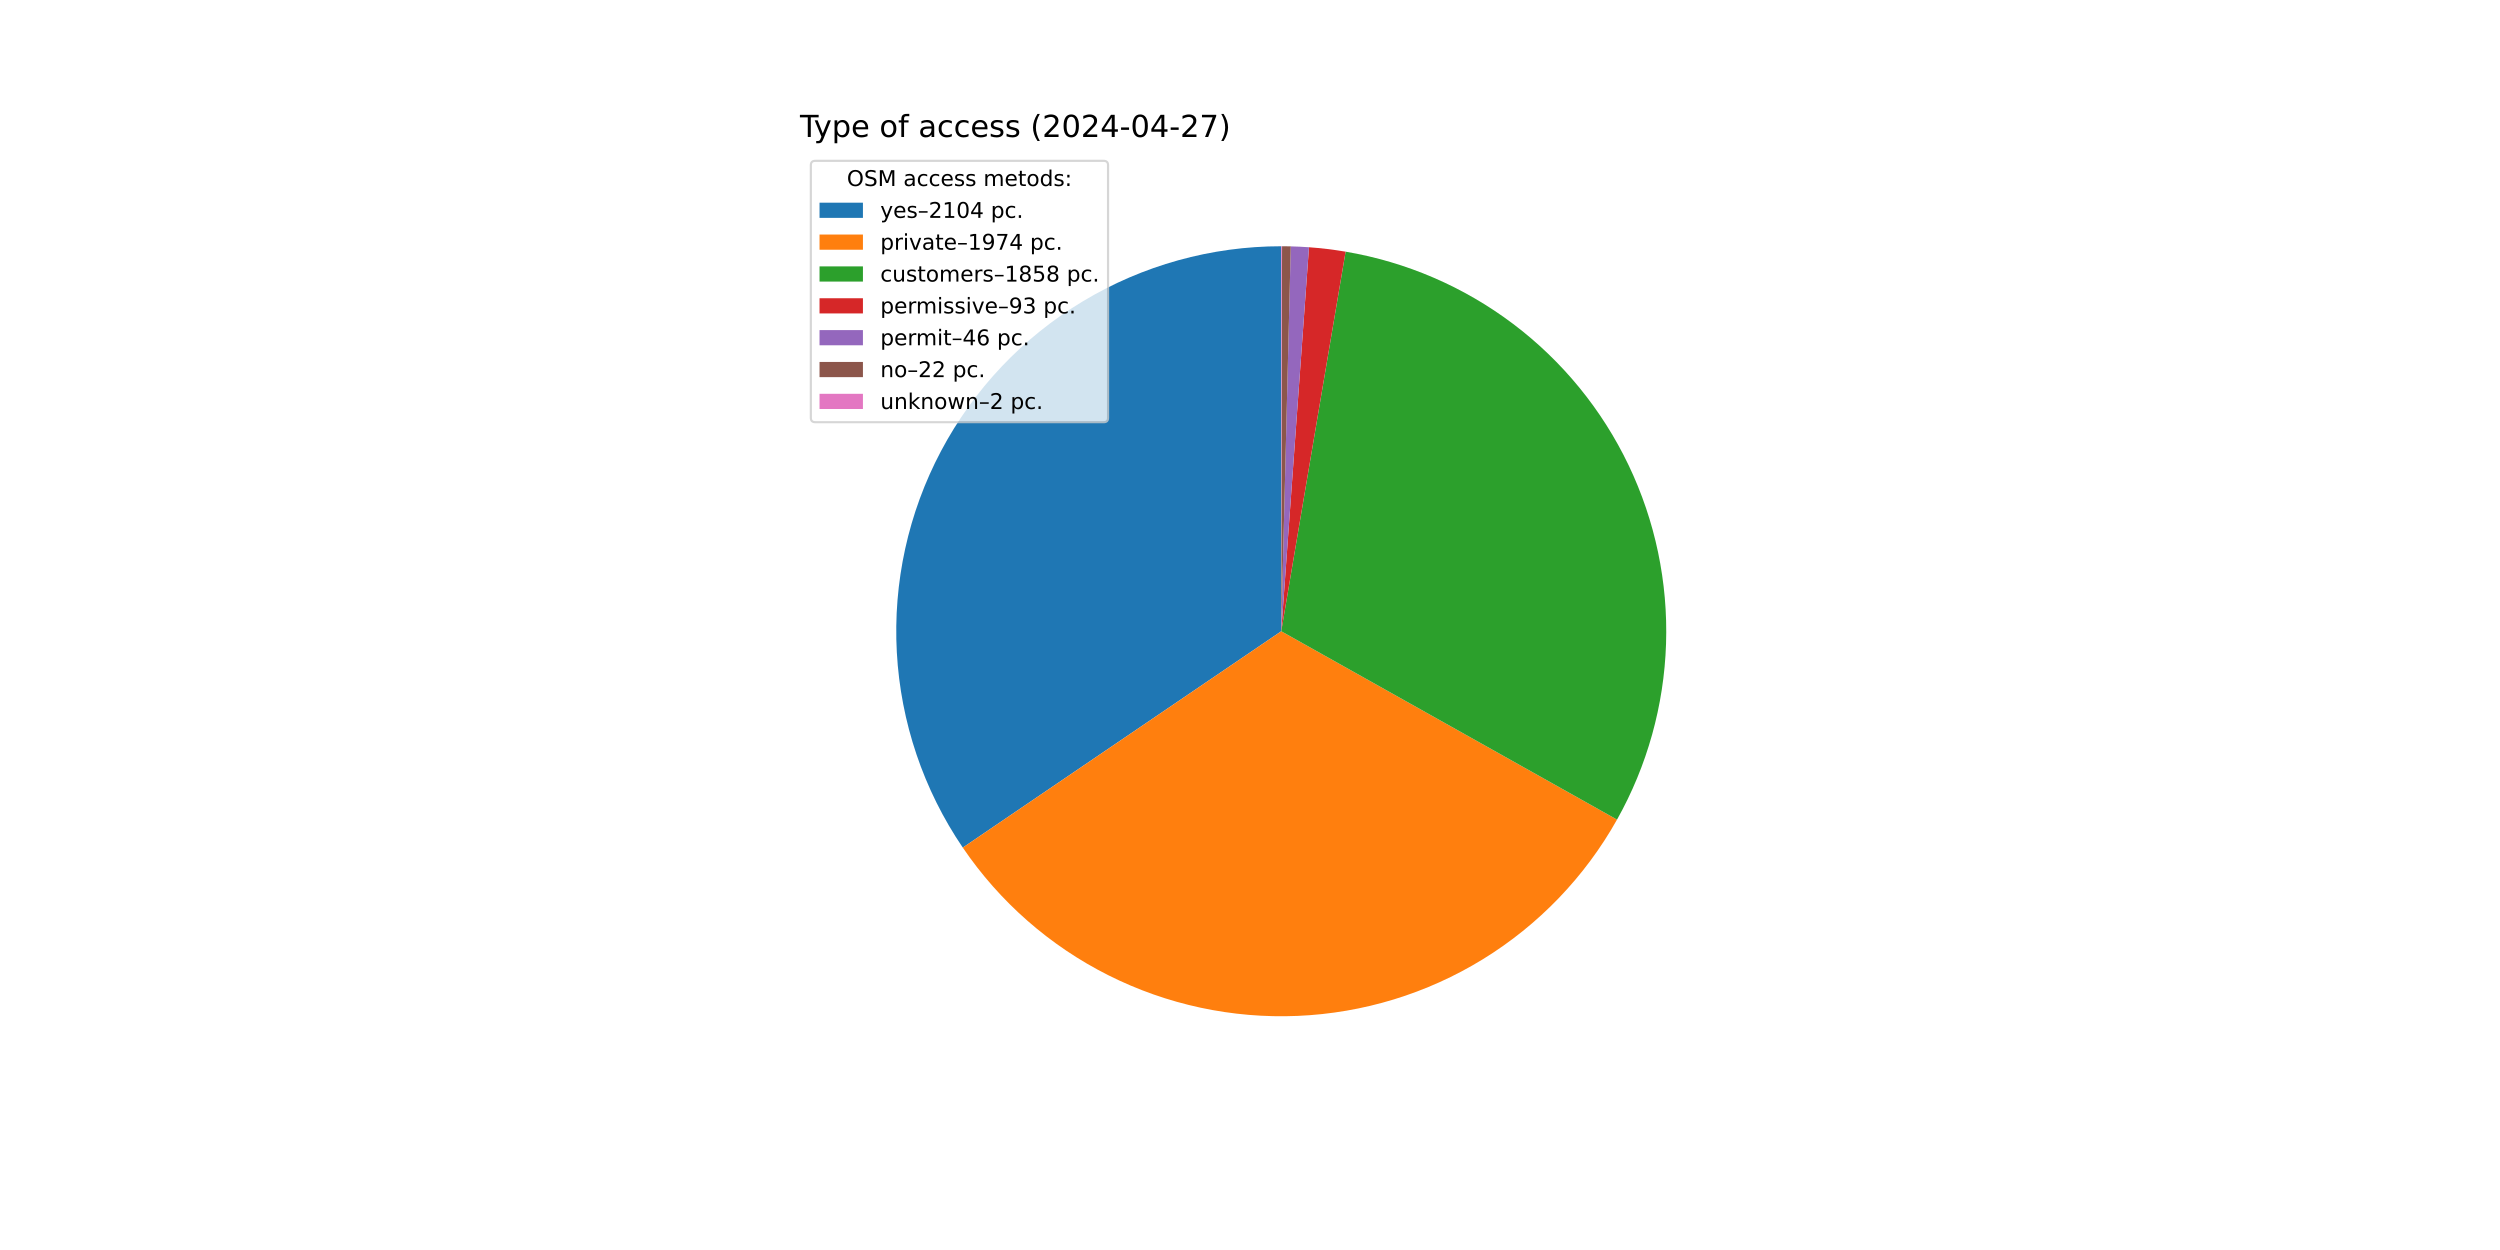
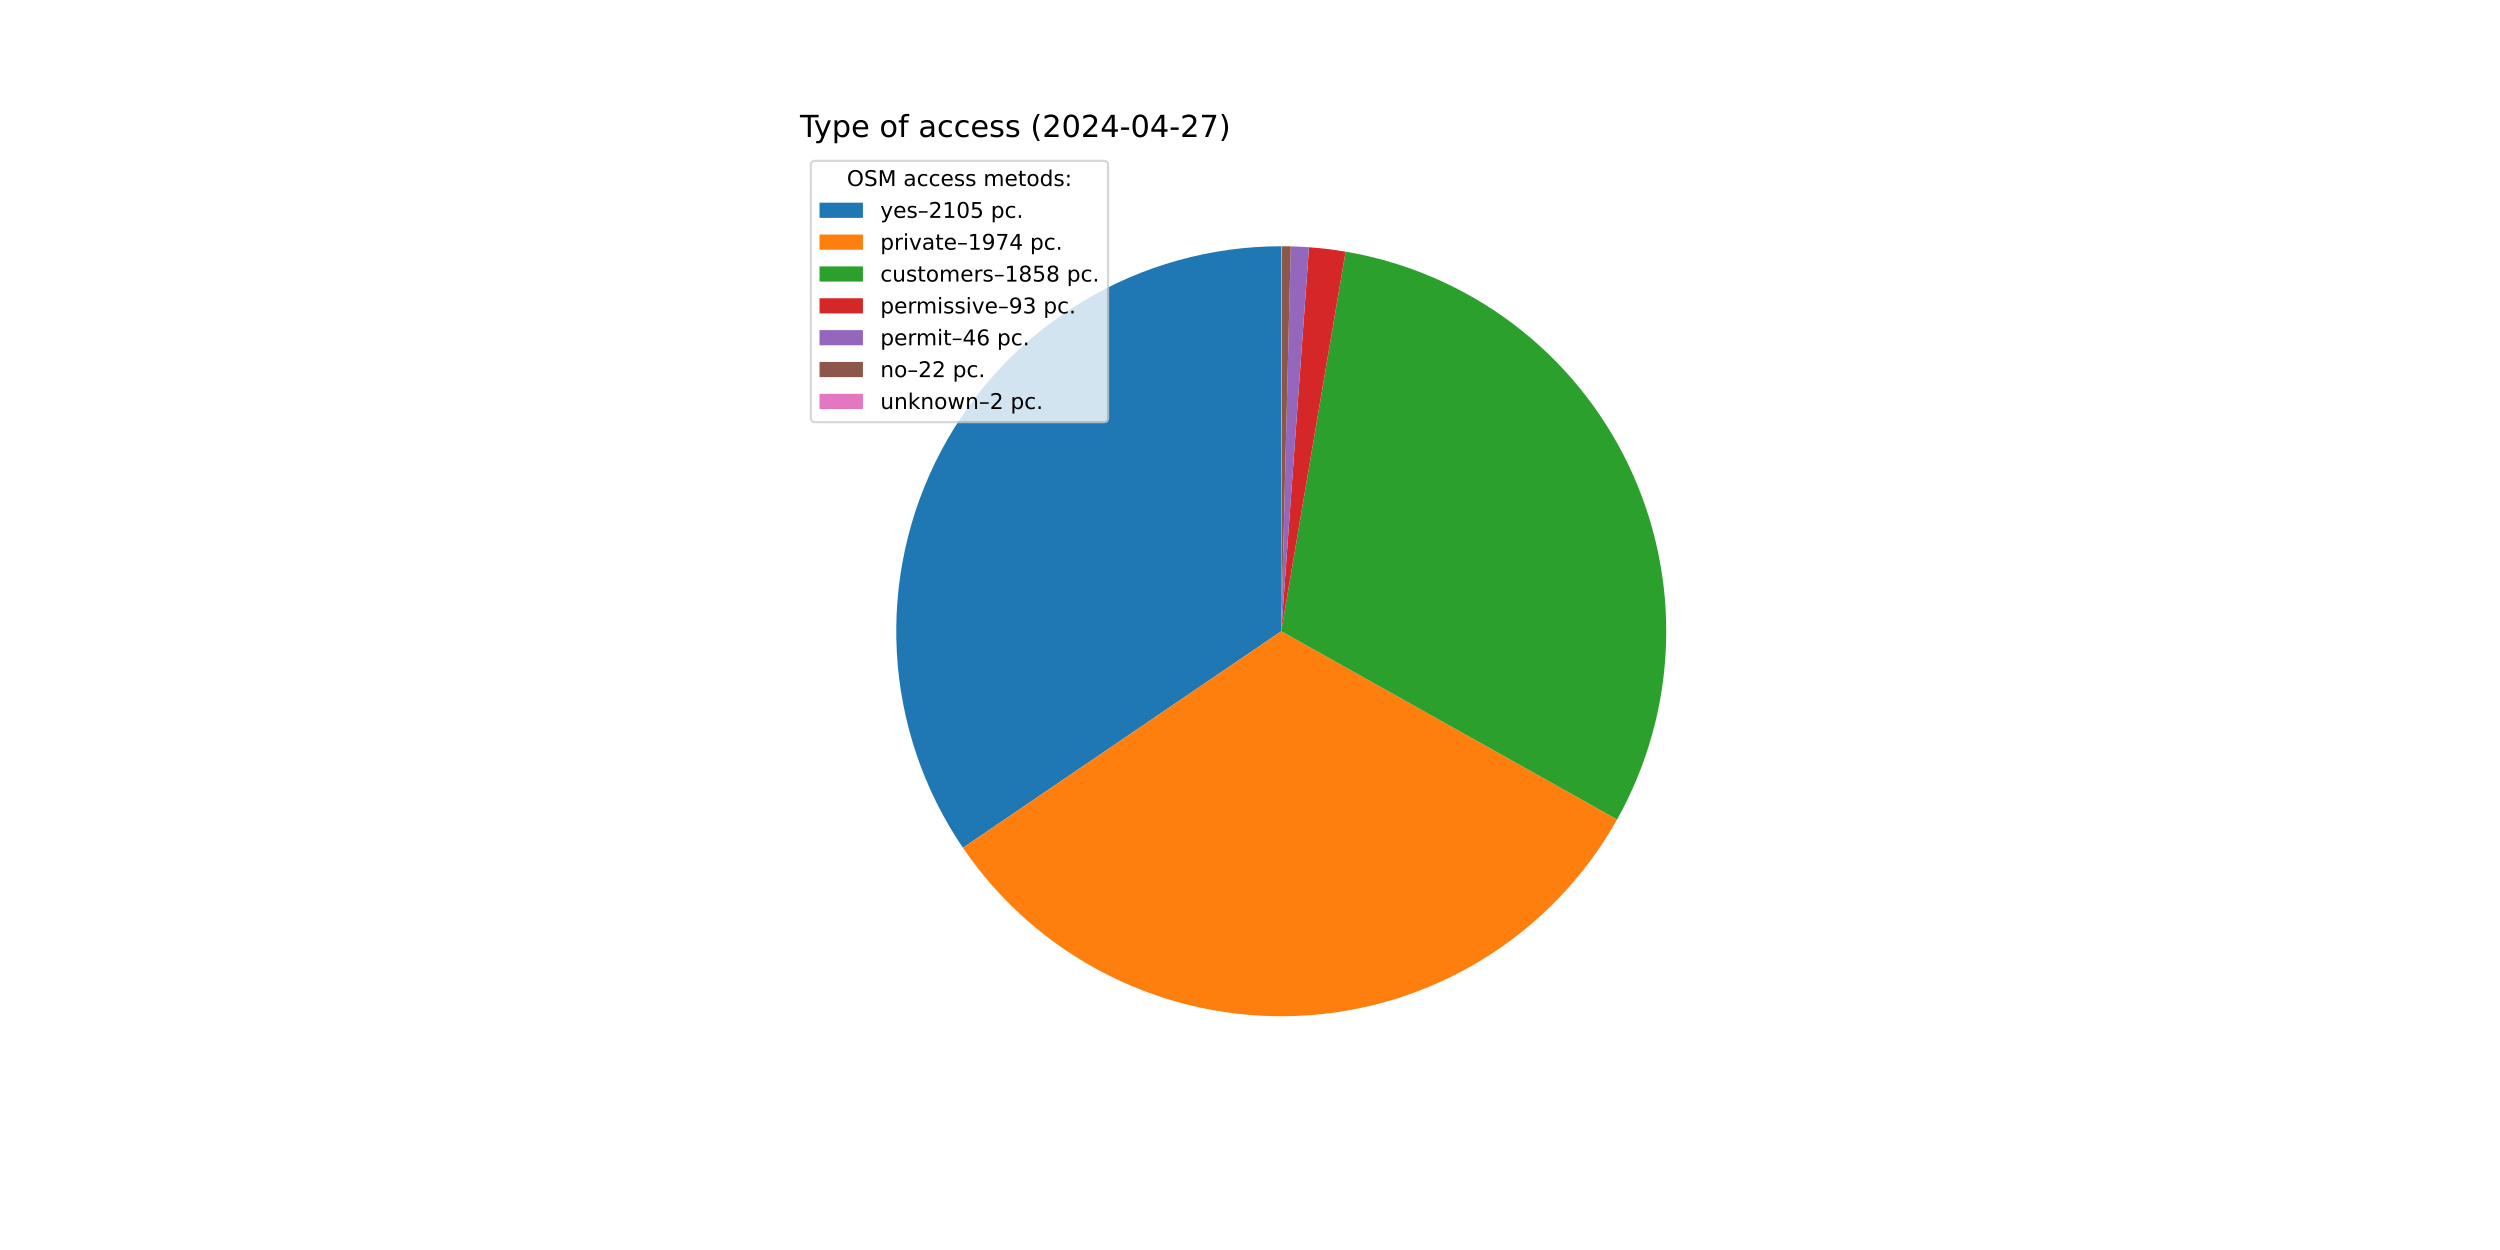
<svg xmlns="http://www.w3.org/2000/svg" xmlns:xlink="http://www.w3.org/1999/xlink" width="1152pt" height="576pt" viewBox="0 0 1152 576" version="1.1">
  <defs>
    <style type="text/css">*{stroke-linejoin: round; stroke-linecap: butt}</style>
  </defs>
  <g id="figure_1">
    <g id="patch_1">
      <path d="M 0 576  L 1152 576  L 1152 0  L 0 0  z " style="fill: #ffffff" />
    </g>
    <g id="axes_1">
      <g id="patch_2">
-         <path d="M 590.4 113.472  C 558.16 113.472 526.522 122.26 498.902 138.888  C 471.281 155.515 448.708 179.362 433.62 207.853  C 418.531 236.344 411.491 268.416 413.259 300.607  C 415.027 332.799 425.536 363.907 443.653 390.575  L 590.4 290.88  z " style="fill: #1f77b4" />
+         <path d="M 590.4 113.472  C 558.15 113.472 526.503 122.266 498.876 138.903  C 471.249 155.541 448.675 179.401 433.592 207.906  C 418.508 236.411 411.479 268.497 413.264 300.697  C 415.048 332.897 425.58 364.01 443.721 390.674  L 590.4 290.88  z " style="fill: #1f77b4" />
      </g>
      <g id="patch_3">
-         <path d="M 443.653 390.575  C 460.639 415.577 483.735 435.828 510.743 449.399  C 537.751 462.971 567.784 469.418 597.982 468.126  C 628.181 466.834 657.554 457.846 683.304 442.017  C 709.054 426.189 730.336 404.039 745.125 377.678  L 590.4 290.88  z " style="fill: #ff7f0e" />
+         <path d="M 443.721 390.674  C 460.72 415.66 483.826 435.893 510.837 449.446  C 537.848 463 567.88 469.429 598.072 468.122  C 628.265 466.815 657.629 457.815 683.368 441.978  C 709.107 426.141 730.378 403.987 745.154 377.625  L 590.4 290.88  z " style="fill: #ff7f0e" />
      </g>
      <g id="patch_4">
-         <path d="M 745.125 377.678  C 759.035 352.881 766.783 325.099 767.713 296.682  C 768.643 268.264 762.728 240.036 750.468 214.382  C 738.208 188.729 719.958 166.395 697.263 149.268  C 674.567 132.142 648.084 120.719 620.051 115.967  L 590.4 290.88  z " style="fill: #2ca02c" />
+         <path d="M 745.154 377.625  C 759.054 352.827 766.792 325.048 767.715 296.635  C 768.637 268.222 762.716 240 750.454 214.353  C 738.191 188.706 719.942 166.378 697.248 149.257  C 674.554 132.136 648.074 120.717 620.046 115.967  L 590.4 290.88  z " style="fill: #2ca02c" />
      </g>
      <g id="patch_5">
-         <path d="M 620.051 115.967  C 617.258 115.494 614.454 115.087 611.641 114.748  C 608.828 114.409 606.008 114.137 603.182 113.933  L 590.4 290.88  z " style="fill: #d62728" />
+         <path d="M 620.046 115.967  C 617.253 115.493 614.45 115.087 611.638 114.748  C 608.825 114.409 606.006 114.137 603.18 113.933  L 590.4 290.88  z " style="fill: #d62728" />
      </g>
      <g id="patch_6">
-         <path d="M 603.182 113.933  C 601.785 113.832 600.386 113.748 598.987 113.68  C 597.587 113.612 596.187 113.561 594.786 113.526  L 590.4 290.88  z " style="fill: #9467bd" />
+         <path d="M 603.18 113.933  C 601.783 113.832 600.385 113.748 598.985 113.68  C 597.586 113.612 596.186 113.561 594.785 113.526  L 590.4 290.88  z " style="fill: #9467bd" />
      </g>
      <g id="patch_7">
-         <path d="M 594.786 113.526  C 594.116 113.51 593.446 113.497 592.776 113.488  C 592.106 113.479 591.436 113.474 590.766 113.472  L 590.4 290.88  z " style="fill: #8c564b" />
+         <path d="M 594.785 113.526  C 594.115 113.51 593.445 113.497 592.776 113.488  C 592.106 113.479 591.436 113.474 590.765 113.472  L 590.4 290.88  z " style="fill: #8c564b" />
      </g>
      <g id="patch_8">
-         <path d="M 590.766 113.472  C 590.705 113.472 590.644 113.472 590.583 113.472  C 590.522 113.472 590.461 113.472 590.4 113.472  L 590.4 290.88  z " style="fill: #e377c2" />
+         <path d="M 590.765 113.472  C 590.705 113.472 590.644 113.472 590.583 113.472  C 590.522 113.472 590.461 113.472 590.4 113.472  L 590.4 290.88  z " style="fill: #e377c2" />
      </g>
      <g id="matplotlib.axis_1" />
      <g id="matplotlib.axis_2" />
      <g id="text_1">
        <g transform="translate(368.64 63.12) scale(0.14 -0.14)">
          <defs>
            <path id="DejaVuSans-54" d="M -19 4666  L 3928 4666  L 3928 4134  L 2272 4134  L 2272 0  L 1638 0  L 1638 4134  L -19 4134  L -19 4666  z " transform="scale(0.015625)" />
            <path id="DejaVuSans-79" d="M 2059 -325  Q 1816 -950 1584 -1140  Q 1353 -1331 966 -1331  L 506 -1331  L 506 -850  L 844 -850  Q 1081 -850 1212 -737  Q 1344 -625 1503 -206  L 1606 56  L 191 3500  L 800 3500  L 1894 763  L 2988 3500  L 3597 3500  L 2059 -325  z " transform="scale(0.015625)" />
            <path id="DejaVuSans-70" d="M 1159 525  L 1159 -1331  L 581 -1331  L 581 3500  L 1159 3500  L 1159 2969  Q 1341 3281 1617 3432  Q 1894 3584 2278 3584  Q 2916 3584 3314 3078  Q 3713 2572 3713 1747  Q 3713 922 3314 415  Q 2916 -91 2278 -91  Q 1894 -91 1617 61  Q 1341 213 1159 525  z M 3116 1747  Q 3116 2381 2855 2742  Q 2594 3103 2138 3103  Q 1681 3103 1420 2742  Q 1159 2381 1159 1747  Q 1159 1113 1420 752  Q 1681 391 2138 391  Q 2594 391 2855 752  Q 3116 1113 3116 1747  z " transform="scale(0.015625)" />
            <path id="DejaVuSans-65" d="M 3597 1894  L 3597 1613  L 953 1613  Q 991 1019 1311 708  Q 1631 397 2203 397  Q 2534 397 2845 478  Q 3156 559 3463 722  L 3463 178  Q 3153 47 2828 -22  Q 2503 -91 2169 -91  Q 1331 -91 842 396  Q 353 884 353 1716  Q 353 2575 817 3079  Q 1281 3584 2069 3584  Q 2775 3584 3186 3129  Q 3597 2675 3597 1894  z M 3022 2063  Q 3016 2534 2758 2815  Q 2500 3097 2075 3097  Q 1594 3097 1305 2825  Q 1016 2553 972 2059  L 3022 2063  z " transform="scale(0.015625)" />
            <path id="DejaVuSans-20" transform="scale(0.015625)" />
            <path id="DejaVuSans-6f" d="M 1959 3097  Q 1497 3097 1228 2736  Q 959 2375 959 1747  Q 959 1119 1226 758  Q 1494 397 1959 397  Q 2419 397 2687 759  Q 2956 1122 2956 1747  Q 2956 2369 2687 2733  Q 2419 3097 1959 3097  z M 1959 3584  Q 2709 3584 3137 3096  Q 3566 2609 3566 1747  Q 3566 888 3137 398  Q 2709 -91 1959 -91  Q 1206 -91 779 398  Q 353 888 353 1747  Q 353 2609 779 3096  Q 1206 3584 1959 3584  z " transform="scale(0.015625)" />
            <path id="DejaVuSans-66" d="M 2375 4863  L 2375 4384  L 1825 4384  Q 1516 4384 1395 4259  Q 1275 4134 1275 3809  L 1275 3500  L 2222 3500  L 2222 3053  L 1275 3053  L 1275 0  L 697 0  L 697 3053  L 147 3053  L 147 3500  L 697 3500  L 697 3744  Q 697 4328 969 4595  Q 1241 4863 1831 4863  L 2375 4863  z " transform="scale(0.015625)" />
            <path id="DejaVuSans-61" d="M 2194 1759  Q 1497 1759 1228 1600  Q 959 1441 959 1056  Q 959 750 1161 570  Q 1363 391 1709 391  Q 2188 391 2477 730  Q 2766 1069 2766 1631  L 2766 1759  L 2194 1759  z M 3341 1997  L 3341 0  L 2766 0  L 2766 531  Q 2569 213 2275 61  Q 1981 -91 1556 -91  Q 1019 -91 701 211  Q 384 513 384 1019  Q 384 1609 779 1909  Q 1175 2209 1959 2209  L 2766 2209  L 2766 2266  Q 2766 2663 2505 2880  Q 2244 3097 1772 3097  Q 1472 3097 1187 3025  Q 903 2953 641 2809  L 641 3341  Q 956 3463 1253 3523  Q 1550 3584 1831 3584  Q 2591 3584 2966 3190  Q 3341 2797 3341 1997  z " transform="scale(0.015625)" />
            <path id="DejaVuSans-63" d="M 3122 3366  L 3122 2828  Q 2878 2963 2633 3030  Q 2388 3097 2138 3097  Q 1578 3097 1268 2742  Q 959 2388 959 1747  Q 959 1106 1268 751  Q 1578 397 2138 397  Q 2388 397 2633 464  Q 2878 531 3122 666  L 3122 134  Q 2881 22 2623 -34  Q 2366 -91 2075 -91  Q 1284 -91 818 406  Q 353 903 353 1747  Q 353 2603 823 3093  Q 1294 3584 2113 3584  Q 2378 3584 2631 3529  Q 2884 3475 3122 3366  z " transform="scale(0.015625)" />
            <path id="DejaVuSans-73" d="M 2834 3397  L 2834 2853  Q 2591 2978 2328 3040  Q 2066 3103 1784 3103  Q 1356 3103 1142 2972  Q 928 2841 928 2578  Q 928 2378 1081 2264  Q 1234 2150 1697 2047  L 1894 2003  Q 2506 1872 2764 1633  Q 3022 1394 3022 966  Q 3022 478 2636 193  Q 2250 -91 1575 -91  Q 1294 -91 989 -36  Q 684 19 347 128  L 347 722  Q 666 556 975 473  Q 1284 391 1588 391  Q 1994 391 2212 530  Q 2431 669 2431 922  Q 2431 1156 2273 1281  Q 2116 1406 1581 1522  L 1381 1569  Q 847 1681 609 1914  Q 372 2147 372 2553  Q 372 3047 722 3315  Q 1072 3584 1716 3584  Q 2034 3584 2315 3537  Q 2597 3491 2834 3397  z " transform="scale(0.015625)" />
            <path id="DejaVuSans-28" d="M 1984 4856  Q 1566 4138 1362 3434  Q 1159 2731 1159 2009  Q 1159 1288 1364 580  Q 1569 -128 1984 -844  L 1484 -844  Q 1016 -109 783 600  Q 550 1309 550 2009  Q 550 2706 781 3412  Q 1013 4119 1484 4856  L 1984 4856  z " transform="scale(0.015625)" />
            <path id="DejaVuSans-32" d="M 1228 531  L 3431 531  L 3431 0  L 469 0  L 469 531  Q 828 903 1448 1529  Q 2069 2156 2228 2338  Q 2531 2678 2651 2914  Q 2772 3150 2772 3378  Q 2772 3750 2511 3984  Q 2250 4219 1831 4219  Q 1534 4219 1204 4116  Q 875 4013 500 3803  L 500 4441  Q 881 4594 1212 4672  Q 1544 4750 1819 4750  Q 2544 4750 2975 4387  Q 3406 4025 3406 3419  Q 3406 3131 3298 2873  Q 3191 2616 2906 2266  Q 2828 2175 2409 1742  Q 1991 1309 1228 531  z " transform="scale(0.015625)" />
            <path id="DejaVuSans-30" d="M 2034 4250  Q 1547 4250 1301 3770  Q 1056 3291 1056 2328  Q 1056 1369 1301 889  Q 1547 409 2034 409  Q 2525 409 2770 889  Q 3016 1369 3016 2328  Q 3016 3291 2770 3770  Q 2525 4250 2034 4250  z M 2034 4750  Q 2819 4750 3233 4129  Q 3647 3509 3647 2328  Q 3647 1150 3233 529  Q 2819 -91 2034 -91  Q 1250 -91 836 529  Q 422 1150 422 2328  Q 422 3509 836 4129  Q 1250 4750 2034 4750  z " transform="scale(0.015625)" />
            <path id="DejaVuSans-34" d="M 2419 4116  L 825 1625  L 2419 1625  L 2419 4116  z M 2253 4666  L 3047 4666  L 3047 1625  L 3713 1625  L 3713 1100  L 3047 1100  L 3047 0  L 2419 0  L 2419 1100  L 313 1100  L 313 1709  L 2253 4666  z " transform="scale(0.015625)" />
            <path id="DejaVuSans-2d" d="M 313 2009  L 1997 2009  L 1997 1497  L 313 1497  L 313 2009  z " transform="scale(0.015625)" />
            <path id="DejaVuSans-37" d="M 525 4666  L 3525 4666  L 3525 4397  L 1831 0  L 1172 0  L 2766 4134  L 525 4134  L 525 4666  z " transform="scale(0.015625)" />
            <path id="DejaVuSans-29" d="M 513 4856  L 1013 4856  Q 1481 4119 1714 3412  Q 1947 2706 1947 2009  Q 1947 1309 1714 600  Q 1481 -109 1013 -844  L 513 -844  Q 928 -128 1133 580  Q 1338 1288 1338 2009  Q 1338 2731 1133 3434  Q 928 4138 513 4856  z " transform="scale(0.015625)" />
          </defs>
          <use xlink:href="#DejaVuSans-54" />
          <use xlink:href="#DejaVuSans-79" x="45.459" />
          <use xlink:href="#DejaVuSans-70" x="104.639" />
          <use xlink:href="#DejaVuSans-65" x="168.115" />
          <use xlink:href="#DejaVuSans-20" x="229.639" />
          <use xlink:href="#DejaVuSans-6f" x="261.426" />
          <use xlink:href="#DejaVuSans-66" x="322.607" />
          <use xlink:href="#DejaVuSans-20" x="357.812" />
          <use xlink:href="#DejaVuSans-61" x="389.6" />
          <use xlink:href="#DejaVuSans-63" x="450.879" />
          <use xlink:href="#DejaVuSans-63" x="505.859" />
          <use xlink:href="#DejaVuSans-65" x="560.84" />
          <use xlink:href="#DejaVuSans-73" x="622.363" />
          <use xlink:href="#DejaVuSans-73" x="674.463" />
          <use xlink:href="#DejaVuSans-20" x="726.562" />
          <use xlink:href="#DejaVuSans-28" x="758.35" />
          <use xlink:href="#DejaVuSans-32" x="797.363" />
          <use xlink:href="#DejaVuSans-30" x="860.986" />
          <use xlink:href="#DejaVuSans-32" x="924.609" />
          <use xlink:href="#DejaVuSans-34" x="988.232" />
          <use xlink:href="#DejaVuSans-2d" x="1051.855" />
          <use xlink:href="#DejaVuSans-30" x="1087.939" />
          <use xlink:href="#DejaVuSans-34" x="1151.562" />
          <use xlink:href="#DejaVuSans-2d" x="1215.186" />
          <use xlink:href="#DejaVuSans-32" x="1251.27" />
          <use xlink:href="#DejaVuSans-37" x="1314.893" />
          <use xlink:href="#DejaVuSans-29" x="1378.516" />
        </g>
      </g>
      <g id="legend_1">
        <g id="patch_9">
          <path d="M 375.64 194.545  L 508.592 194.545  Q 510.592 194.545 510.592 192.545  L 510.592 76.12  Q 510.592 74.12 508.592 74.12  L 375.64 74.12  Q 373.64 74.12 373.64 76.12  L 373.64 192.545  Q 373.64 194.545 375.64 194.545  z " style="fill: #ffffff; opacity: 0.8; stroke: #cccccc; stroke-linejoin: miter" />
        </g>
        <g id="text_2">
          <g transform="translate(390.2353 85.71844) scale(0.1 -0.1)">
            <defs>
              <path id="DejaVuSans-4f" d="M 2522 4238  Q 1834 4238 1429 3725  Q 1025 3213 1025 2328  Q 1025 1447 1429 934  Q 1834 422 2522 422  Q 3209 422 3611 934  Q 4013 1447 4013 2328  Q 4013 3213 3611 3725  Q 3209 4238 2522 4238  z M 2522 4750  Q 3503 4750 4090 4092  Q 4678 3434 4678 2328  Q 4678 1225 4090 567  Q 3503 -91 2522 -91  Q 1538 -91 948 565  Q 359 1222 359 2328  Q 359 3434 948 4092  Q 1538 4750 2522 4750  z " transform="scale(0.015625)" />
              <path id="DejaVuSans-53" d="M 3425 4513  L 3425 3897  Q 3066 4069 2747 4153  Q 2428 4238 2131 4238  Q 1616 4238 1336 4038  Q 1056 3838 1056 3469  Q 1056 3159 1242 3001  Q 1428 2844 1947 2747  L 2328 2669  Q 3034 2534 3370 2195  Q 3706 1856 3706 1288  Q 3706 609 3251 259  Q 2797 -91 1919 -91  Q 1588 -91 1214 -16  Q 841 59 441 206  L 441 856  Q 825 641 1194 531  Q 1563 422 1919 422  Q 2459 422 2753 634  Q 3047 847 3047 1241  Q 3047 1584 2836 1778  Q 2625 1972 2144 2069  L 1759 2144  Q 1053 2284 737 2584  Q 422 2884 422 3419  Q 422 4038 858 4394  Q 1294 4750 2059 4750  Q 2388 4750 2728 4690  Q 3069 4631 3425 4513  z " transform="scale(0.015625)" />
              <path id="DejaVuSans-4d" d="M 628 4666  L 1569 4666  L 2759 1491  L 3956 4666  L 4897 4666  L 4897 0  L 4281 0  L 4281 4097  L 3078 897  L 2444 897  L 1241 4097  L 1241 0  L 628 0  L 628 4666  z " transform="scale(0.015625)" />
              <path id="DejaVuSans-6d" d="M 3328 2828  Q 3544 3216 3844 3400  Q 4144 3584 4550 3584  Q 5097 3584 5394 3201  Q 5691 2819 5691 2113  L 5691 0  L 5113 0  L 5113 2094  Q 5113 2597 4934 2840  Q 4756 3084 4391 3084  Q 3944 3084 3684 2787  Q 3425 2491 3425 1978  L 3425 0  L 2847 0  L 2847 2094  Q 2847 2600 2669 2842  Q 2491 3084 2119 3084  Q 1678 3084 1418 2786  Q 1159 2488 1159 1978  L 1159 0  L 581 0  L 581 3500  L 1159 3500  L 1159 2956  Q 1356 3278 1631 3431  Q 1906 3584 2284 3584  Q 2666 3584 2933 3390  Q 3200 3197 3328 2828  z " transform="scale(0.015625)" />
              <path id="DejaVuSans-74" d="M 1172 4494  L 1172 3500  L 2356 3500  L 2356 3053  L 1172 3053  L 1172 1153  Q 1172 725 1289 603  Q 1406 481 1766 481  L 2356 481  L 2356 0  L 1766 0  Q 1100 0 847 248  Q 594 497 594 1153  L 594 3053  L 172 3053  L 172 3500  L 594 3500  L 594 4494  L 1172 4494  z " transform="scale(0.015625)" />
              <path id="DejaVuSans-64" d="M 2906 2969  L 2906 4863  L 3481 4863  L 3481 0  L 2906 0  L 2906 525  Q 2725 213 2448 61  Q 2172 -91 1784 -91  Q 1150 -91 751 415  Q 353 922 353 1747  Q 353 2572 751 3078  Q 1150 3584 1784 3584  Q 2172 3584 2448 3432  Q 2725 3281 2906 2969  z M 947 1747  Q 947 1113 1208 752  Q 1469 391 1925 391  Q 2381 391 2643 752  Q 2906 1113 2906 1747  Q 2906 2381 2643 2742  Q 2381 3103 1925 3103  Q 1469 3103 1208 2742  Q 947 2381 947 1747  z " transform="scale(0.015625)" />
              <path id="DejaVuSans-3a" d="M 750 794  L 1409 794  L 1409 0  L 750 0  L 750 794  z M 750 3309  L 1409 3309  L 1409 2516  L 750 2516  L 750 3309  z " transform="scale(0.015625)" />
            </defs>
            <use xlink:href="#DejaVuSans-4f" />
            <use xlink:href="#DejaVuSans-53" x="78.711" />
            <use xlink:href="#DejaVuSans-4d" x="142.188" />
            <use xlink:href="#DejaVuSans-20" x="228.467" />
            <use xlink:href="#DejaVuSans-61" x="260.254" />
            <use xlink:href="#DejaVuSans-63" x="321.533" />
            <use xlink:href="#DejaVuSans-63" x="376.514" />
            <use xlink:href="#DejaVuSans-65" x="431.494" />
            <use xlink:href="#DejaVuSans-73" x="493.018" />
            <use xlink:href="#DejaVuSans-73" x="545.117" />
            <use xlink:href="#DejaVuSans-20" x="597.217" />
            <use xlink:href="#DejaVuSans-6d" x="629.004" />
            <use xlink:href="#DejaVuSans-65" x="726.416" />
            <use xlink:href="#DejaVuSans-74" x="787.939" />
            <use xlink:href="#DejaVuSans-6f" x="827.148" />
            <use xlink:href="#DejaVuSans-64" x="888.33" />
            <use xlink:href="#DejaVuSans-73" x="951.807" />
            <use xlink:href="#DejaVuSans-3a" x="1003.906" />
          </g>
        </g>
        <g id="patch_10">
          <path d="M 377.64 100.397  L 397.64 100.397  L 397.64 93.397  L 377.64 93.397  z " style="fill: #1f77b4" />
        </g>
        <g id="text_3">
          <g transform="translate(405.64 100.3966) scale(0.1 -0.1)">
            <defs>
              <path id="DejaVuSans-2013" d="M 313 1978  L 2888 1978  L 2888 1528  L 313 1528  L 313 1978  z " transform="scale(0.015625)" />
              <path id="DejaVuSans-31" d="M 794 531  L 1825 531  L 1825 4091  L 703 3866  L 703 4441  L 1819 4666  L 2450 4666  L 2450 531  L 3481 531  L 3481 0  L 794 0  L 794 531  z " transform="scale(0.015625)" />
+               <path id="DejaVuSans-35" d="M 691 4666  L 3169 4666  L 3169 4134  L 1269 4134  L 1269 2991  Q 1406 3038 1543 3061  Q 1681 3084 1819 3084  Q 2600 3084 3056 2656  Q 3513 2228 3513 1497  Q 3513 744 3044 326  Q 2575 -91 1722 -91  Q 1428 -91 1123 -41  Q 819 9 494 109  L 494 744  Q 775 591 1075 516  Q 1375 441 1709 441  Q 2250 441 2565 725  Q 2881 1009 2881 1497  Q 2881 1984 2565 2268  Q 2250 2553 1709 2553  Q 1456 2553 1204 2497  Q 953 2441 691 2322  L 691 4666  z " transform="scale(0.015625)" />
              <path id="DejaVuSans-2e" d="M 684 794  L 1344 794  L 1344 0  L 684 0  L 684 794  z " transform="scale(0.015625)" />
            </defs>
            <use xlink:href="#DejaVuSans-79" />
            <use xlink:href="#DejaVuSans-65" x="59.18" />
            <use xlink:href="#DejaVuSans-73" x="120.703" />
            <use xlink:href="#DejaVuSans-2013" x="172.803" />
            <use xlink:href="#DejaVuSans-32" x="222.803" />
            <use xlink:href="#DejaVuSans-31" x="286.426" />
            <use xlink:href="#DejaVuSans-30" x="350.049" />
-             <use xlink:href="#DejaVuSans-34" x="413.672" />
+             <use xlink:href="#DejaVuSans-35" x="413.672" />
            <use xlink:href="#DejaVuSans-20" x="477.295" />
            <use xlink:href="#DejaVuSans-70" x="509.082" />
            <use xlink:href="#DejaVuSans-63" x="572.559" />
            <use xlink:href="#DejaVuSans-2e" x="627.539" />
          </g>
        </g>
        <g id="patch_11">
          <path d="M 377.64 115.075  L 397.64 115.075  L 397.64 108.075  L 377.64 108.075  z " style="fill: #ff7f0e" />
        </g>
        <g id="text_4">
          <g transform="translate(405.64 115.0747) scale(0.1 -0.1)">
            <defs>
              <path id="DejaVuSans-72" d="M 2631 2963  Q 2534 3019 2420 3045  Q 2306 3072 2169 3072  Q 1681 3072 1420 2755  Q 1159 2438 1159 1844  L 1159 0  L 581 0  L 581 3500  L 1159 3500  L 1159 2956  Q 1341 3275 1631 3429  Q 1922 3584 2338 3584  Q 2397 3584 2469 3576  Q 2541 3569 2628 3553  L 2631 2963  z " transform="scale(0.015625)" />
              <path id="DejaVuSans-69" d="M 603 3500  L 1178 3500  L 1178 0  L 603 0  L 603 3500  z M 603 4863  L 1178 4863  L 1178 4134  L 603 4134  L 603 4863  z " transform="scale(0.015625)" />
              <path id="DejaVuSans-76" d="M 191 3500  L 800 3500  L 1894 563  L 2988 3500  L 3597 3500  L 2284 0  L 1503 0  L 191 3500  z " transform="scale(0.015625)" />
              <path id="DejaVuSans-39" d="M 703 97  L 703 672  Q 941 559 1184 500  Q 1428 441 1663 441  Q 2288 441 2617 861  Q 2947 1281 2994 2138  Q 2813 1869 2534 1725  Q 2256 1581 1919 1581  Q 1219 1581 811 2004  Q 403 2428 403 3163  Q 403 3881 828 4315  Q 1253 4750 1959 4750  Q 2769 4750 3195 4129  Q 3622 3509 3622 2328  Q 3622 1225 3098 567  Q 2575 -91 1691 -91  Q 1453 -91 1209 -44  Q 966 3 703 97  z M 1959 2075  Q 2384 2075 2632 2365  Q 2881 2656 2881 3163  Q 2881 3666 2632 3958  Q 2384 4250 1959 4250  Q 1534 4250 1286 3958  Q 1038 3666 1038 3163  Q 1038 2656 1286 2365  Q 1534 2075 1959 2075  z " transform="scale(0.015625)" />
            </defs>
            <use xlink:href="#DejaVuSans-70" />
            <use xlink:href="#DejaVuSans-72" x="63.477" />
            <use xlink:href="#DejaVuSans-69" x="104.59" />
            <use xlink:href="#DejaVuSans-76" x="132.373" />
            <use xlink:href="#DejaVuSans-61" x="191.553" />
            <use xlink:href="#DejaVuSans-74" x="252.832" />
            <use xlink:href="#DejaVuSans-65" x="292.041" />
            <use xlink:href="#DejaVuSans-2013" x="353.564" />
            <use xlink:href="#DejaVuSans-31" x="403.564" />
            <use xlink:href="#DejaVuSans-39" x="467.188" />
            <use xlink:href="#DejaVuSans-37" x="530.811" />
            <use xlink:href="#DejaVuSans-34" x="594.434" />
            <use xlink:href="#DejaVuSans-20" x="658.057" />
            <use xlink:href="#DejaVuSans-70" x="689.844" />
            <use xlink:href="#DejaVuSans-63" x="753.32" />
            <use xlink:href="#DejaVuSans-2e" x="808.301" />
          </g>
        </g>
        <g id="patch_12">
          <path d="M 377.64 129.753  L 397.64 129.753  L 397.64 122.753  L 377.64 122.753  z " style="fill: #2ca02c" />
        </g>
        <g id="text_5">
          <g transform="translate(405.64 129.7528) scale(0.1 -0.1)">
            <defs>
              <path id="DejaVuSans-75" d="M 544 1381  L 544 3500  L 1119 3500  L 1119 1403  Q 1119 906 1312 657  Q 1506 409 1894 409  Q 2359 409 2629 706  Q 2900 1003 2900 1516  L 2900 3500  L 3475 3500  L 3475 0  L 2900 0  L 2900 538  Q 2691 219 2414 64  Q 2138 -91 1772 -91  Q 1169 -91 856 284  Q 544 659 544 1381  z M 1991 3584  L 1991 3584  z " transform="scale(0.015625)" />
              <path id="DejaVuSans-38" d="M 2034 2216  Q 1584 2216 1326 1975  Q 1069 1734 1069 1313  Q 1069 891 1326 650  Q 1584 409 2034 409  Q 2484 409 2743 651  Q 3003 894 3003 1313  Q 3003 1734 2745 1975  Q 2488 2216 2034 2216  z M 1403 2484  Q 997 2584 770 2862  Q 544 3141 544 3541  Q 544 4100 942 4425  Q 1341 4750 2034 4750  Q 2731 4750 3128 4425  Q 3525 4100 3525 3541  Q 3525 3141 3298 2862  Q 3072 2584 2669 2484  Q 3125 2378 3379 2068  Q 3634 1759 3634 1313  Q 3634 634 3220 271  Q 2806 -91 2034 -91  Q 1263 -91 848 271  Q 434 634 434 1313  Q 434 1759 690 2068  Q 947 2378 1403 2484  z M 1172 3481  Q 1172 3119 1398 2916  Q 1625 2713 2034 2713  Q 2441 2713 2670 2916  Q 2900 3119 2900 3481  Q 2900 3844 2670 4047  Q 2441 4250 2034 4250  Q 1625 4250 1398 4047  Q 1172 3844 1172 3481  z " transform="scale(0.015625)" />
-               <path id="DejaVuSans-35" d="M 691 4666  L 3169 4666  L 3169 4134  L 1269 4134  L 1269 2991  Q 1406 3038 1543 3061  Q 1681 3084 1819 3084  Q 2600 3084 3056 2656  Q 3513 2228 3513 1497  Q 3513 744 3044 326  Q 2575 -91 1722 -91  Q 1428 -91 1123 -41  Q 819 9 494 109  L 494 744  Q 775 591 1075 516  Q 1375 441 1709 441  Q 2250 441 2565 725  Q 2881 1009 2881 1497  Q 2881 1984 2565 2268  Q 2250 2553 1709 2553  Q 1456 2553 1204 2497  Q 953 2441 691 2322  L 691 4666  z " transform="scale(0.015625)" />
            </defs>
            <use xlink:href="#DejaVuSans-63" />
            <use xlink:href="#DejaVuSans-75" x="54.98" />
            <use xlink:href="#DejaVuSans-73" x="118.359" />
            <use xlink:href="#DejaVuSans-74" x="170.459" />
            <use xlink:href="#DejaVuSans-6f" x="209.668" />
            <use xlink:href="#DejaVuSans-6d" x="270.85" />
            <use xlink:href="#DejaVuSans-65" x="368.262" />
            <use xlink:href="#DejaVuSans-72" x="429.785" />
            <use xlink:href="#DejaVuSans-73" x="470.898" />
            <use xlink:href="#DejaVuSans-2013" x="522.998" />
            <use xlink:href="#DejaVuSans-31" x="572.998" />
            <use xlink:href="#DejaVuSans-38" x="636.621" />
            <use xlink:href="#DejaVuSans-35" x="700.244" />
            <use xlink:href="#DejaVuSans-38" x="763.867" />
            <use xlink:href="#DejaVuSans-20" x="827.49" />
            <use xlink:href="#DejaVuSans-70" x="859.277" />
            <use xlink:href="#DejaVuSans-63" x="922.754" />
            <use xlink:href="#DejaVuSans-2e" x="977.734" />
          </g>
        </g>
        <g id="patch_13">
          <path d="M 377.64 144.431  L 397.64 144.431  L 397.64 137.431  L 377.64 137.431  z " style="fill: #d62728" />
        </g>
        <g id="text_6">
          <g transform="translate(405.64 144.4309) scale(0.1 -0.1)">
            <defs>
              <path id="DejaVuSans-33" d="M 2597 2516  Q 3050 2419 3304 2112  Q 3559 1806 3559 1356  Q 3559 666 3084 287  Q 2609 -91 1734 -91  Q 1441 -91 1130 -33  Q 819 25 488 141  L 488 750  Q 750 597 1062 519  Q 1375 441 1716 441  Q 2309 441 2620 675  Q 2931 909 2931 1356  Q 2931 1769 2642 2001  Q 2353 2234 1838 2234  L 1294 2234  L 1294 2753  L 1863 2753  Q 2328 2753 2575 2939  Q 2822 3125 2822 3475  Q 2822 3834 2567 4026  Q 2313 4219 1838 4219  Q 1578 4219 1281 4162  Q 984 4106 628 3988  L 628 4550  Q 988 4650 1302 4700  Q 1616 4750 1894 4750  Q 2613 4750 3031 4423  Q 3450 4097 3450 3541  Q 3450 3153 3228 2886  Q 3006 2619 2597 2516  z " transform="scale(0.015625)" />
            </defs>
            <use xlink:href="#DejaVuSans-70" />
            <use xlink:href="#DejaVuSans-65" x="63.477" />
            <use xlink:href="#DejaVuSans-72" x="125" />
            <use xlink:href="#DejaVuSans-6d" x="164.363" />
            <use xlink:href="#DejaVuSans-69" x="261.775" />
            <use xlink:href="#DejaVuSans-73" x="289.559" />
            <use xlink:href="#DejaVuSans-73" x="341.658" />
            <use xlink:href="#DejaVuSans-69" x="393.758" />
            <use xlink:href="#DejaVuSans-76" x="421.541" />
            <use xlink:href="#DejaVuSans-65" x="480.721" />
            <use xlink:href="#DejaVuSans-2013" x="542.244" />
            <use xlink:href="#DejaVuSans-39" x="592.244" />
            <use xlink:href="#DejaVuSans-33" x="655.867" />
            <use xlink:href="#DejaVuSans-20" x="719.49" />
            <use xlink:href="#DejaVuSans-70" x="751.277" />
            <use xlink:href="#DejaVuSans-63" x="814.754" />
            <use xlink:href="#DejaVuSans-2e" x="869.734" />
          </g>
        </g>
        <g id="patch_14">
          <path d="M 377.64 159.109  L 397.64 159.109  L 397.64 152.109  L 377.64 152.109  z " style="fill: #9467bd" />
        </g>
        <g id="text_7">
          <g transform="translate(405.64 159.1091) scale(0.1 -0.1)">
            <defs>
              <path id="DejaVuSans-36" d="M 2113 2584  Q 1688 2584 1439 2293  Q 1191 2003 1191 1497  Q 1191 994 1439 701  Q 1688 409 2113 409  Q 2538 409 2786 701  Q 3034 994 3034 1497  Q 3034 2003 2786 2293  Q 2538 2584 2113 2584  z M 3366 4563  L 3366 3988  Q 3128 4100 2886 4159  Q 2644 4219 2406 4219  Q 1781 4219 1451 3797  Q 1122 3375 1075 2522  Q 1259 2794 1537 2939  Q 1816 3084 2150 3084  Q 2853 3084 3261 2657  Q 3669 2231 3669 1497  Q 3669 778 3244 343  Q 2819 -91 2113 -91  Q 1303 -91 875 529  Q 447 1150 447 2328  Q 447 3434 972 4092  Q 1497 4750 2381 4750  Q 2619 4750 2861 4703  Q 3103 4656 3366 4563  z " transform="scale(0.015625)" />
            </defs>
            <use xlink:href="#DejaVuSans-70" />
            <use xlink:href="#DejaVuSans-65" x="63.477" />
            <use xlink:href="#DejaVuSans-72" x="125" />
            <use xlink:href="#DejaVuSans-6d" x="164.363" />
            <use xlink:href="#DejaVuSans-69" x="261.775" />
            <use xlink:href="#DejaVuSans-74" x="289.559" />
            <use xlink:href="#DejaVuSans-2013" x="328.768" />
            <use xlink:href="#DejaVuSans-34" x="378.768" />
            <use xlink:href="#DejaVuSans-36" x="442.391" />
            <use xlink:href="#DejaVuSans-20" x="506.014" />
            <use xlink:href="#DejaVuSans-70" x="537.801" />
            <use xlink:href="#DejaVuSans-63" x="601.277" />
            <use xlink:href="#DejaVuSans-2e" x="656.258" />
          </g>
        </g>
        <g id="patch_15">
          <path d="M 377.64 173.787  L 397.64 173.787  L 397.64 166.787  L 377.64 166.787  z " style="fill: #8c564b" />
        </g>
        <g id="text_8">
          <g transform="translate(405.64 173.7872) scale(0.1 -0.1)">
            <defs>
              <path id="DejaVuSans-6e" d="M 3513 2113  L 3513 0  L 2938 0  L 2938 2094  Q 2938 2591 2744 2837  Q 2550 3084 2163 3084  Q 1697 3084 1428 2787  Q 1159 2491 1159 1978  L 1159 0  L 581 0  L 581 3500  L 1159 3500  L 1159 2956  Q 1366 3272 1645 3428  Q 1925 3584 2291 3584  Q 2894 3584 3203 3211  Q 3513 2838 3513 2113  z " transform="scale(0.015625)" />
            </defs>
            <use xlink:href="#DejaVuSans-6e" />
            <use xlink:href="#DejaVuSans-6f" x="63.379" />
            <use xlink:href="#DejaVuSans-2013" x="124.561" />
            <use xlink:href="#DejaVuSans-32" x="174.561" />
            <use xlink:href="#DejaVuSans-32" x="238.184" />
            <use xlink:href="#DejaVuSans-20" x="301.807" />
            <use xlink:href="#DejaVuSans-70" x="333.594" />
            <use xlink:href="#DejaVuSans-63" x="397.07" />
            <use xlink:href="#DejaVuSans-2e" x="452.051" />
          </g>
        </g>
        <g id="patch_16">
          <path d="M 377.64 188.465  L 397.64 188.465  L 397.64 181.465  L 377.64 181.465  z " style="fill: #e377c2" />
        </g>
        <g id="text_9">
          <g transform="translate(405.64 188.4653) scale(0.1 -0.1)">
            <defs>
              <path id="DejaVuSans-6b" d="M 581 4863  L 1159 4863  L 1159 1991  L 2875 3500  L 3609 3500  L 1753 1863  L 3688 0  L 2938 0  L 1159 1709  L 1159 0  L 581 0  L 581 4863  z " transform="scale(0.015625)" />
              <path id="DejaVuSans-77" d="M 269 3500  L 844 3500  L 1563 769  L 2278 3500  L 2956 3500  L 3675 769  L 4391 3500  L 4966 3500  L 4050 0  L 3372 0  L 2619 2869  L 1863 0  L 1184 0  L 269 3500  z " transform="scale(0.015625)" />
            </defs>
            <use xlink:href="#DejaVuSans-75" />
            <use xlink:href="#DejaVuSans-6e" x="63.379" />
            <use xlink:href="#DejaVuSans-6b" x="126.758" />
            <use xlink:href="#DejaVuSans-6e" x="184.668" />
            <use xlink:href="#DejaVuSans-6f" x="248.047" />
            <use xlink:href="#DejaVuSans-77" x="309.229" />
            <use xlink:href="#DejaVuSans-6e" x="391.016" />
            <use xlink:href="#DejaVuSans-2013" x="454.395" />
            <use xlink:href="#DejaVuSans-32" x="504.395" />
            <use xlink:href="#DejaVuSans-20" x="568.018" />
            <use xlink:href="#DejaVuSans-70" x="599.805" />
            <use xlink:href="#DejaVuSans-63" x="663.281" />
            <use xlink:href="#DejaVuSans-2e" x="718.262" />
          </g>
        </g>
      </g>
    </g>
  </g>
</svg>
